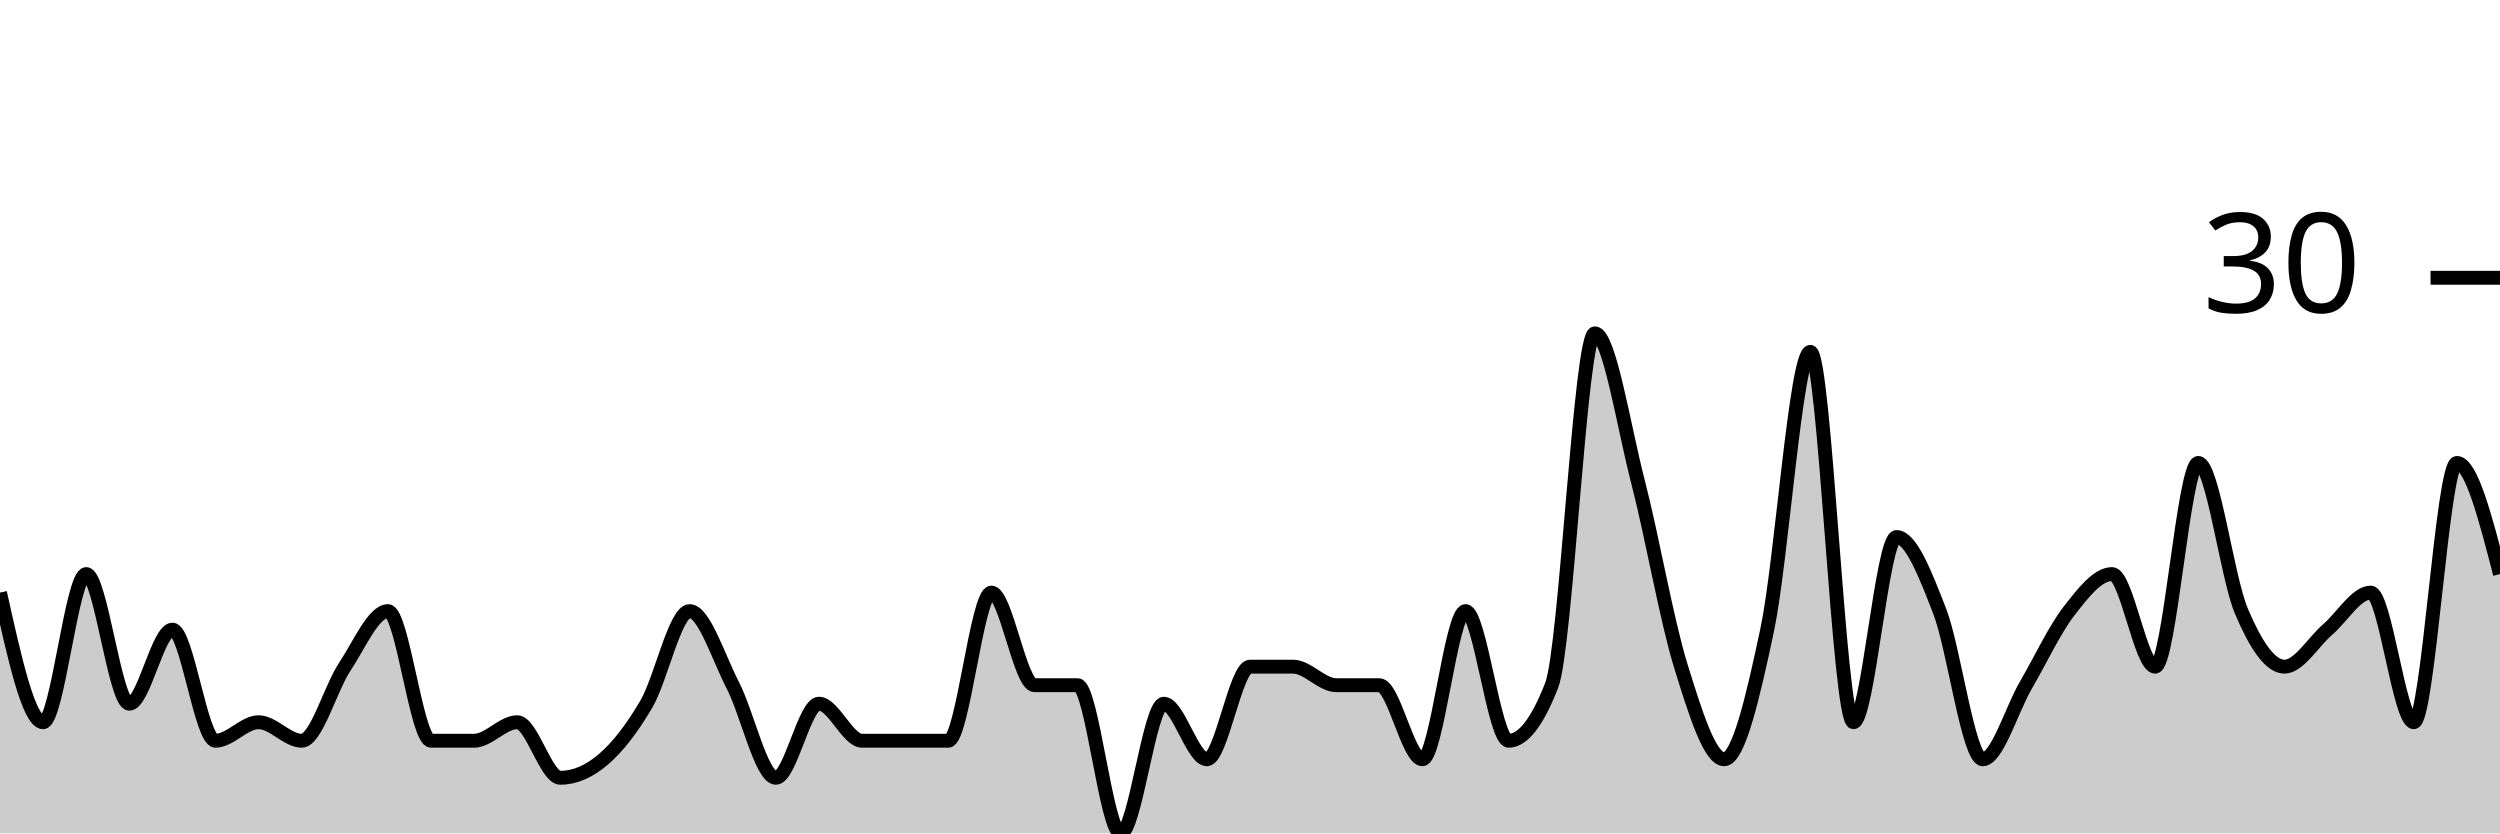
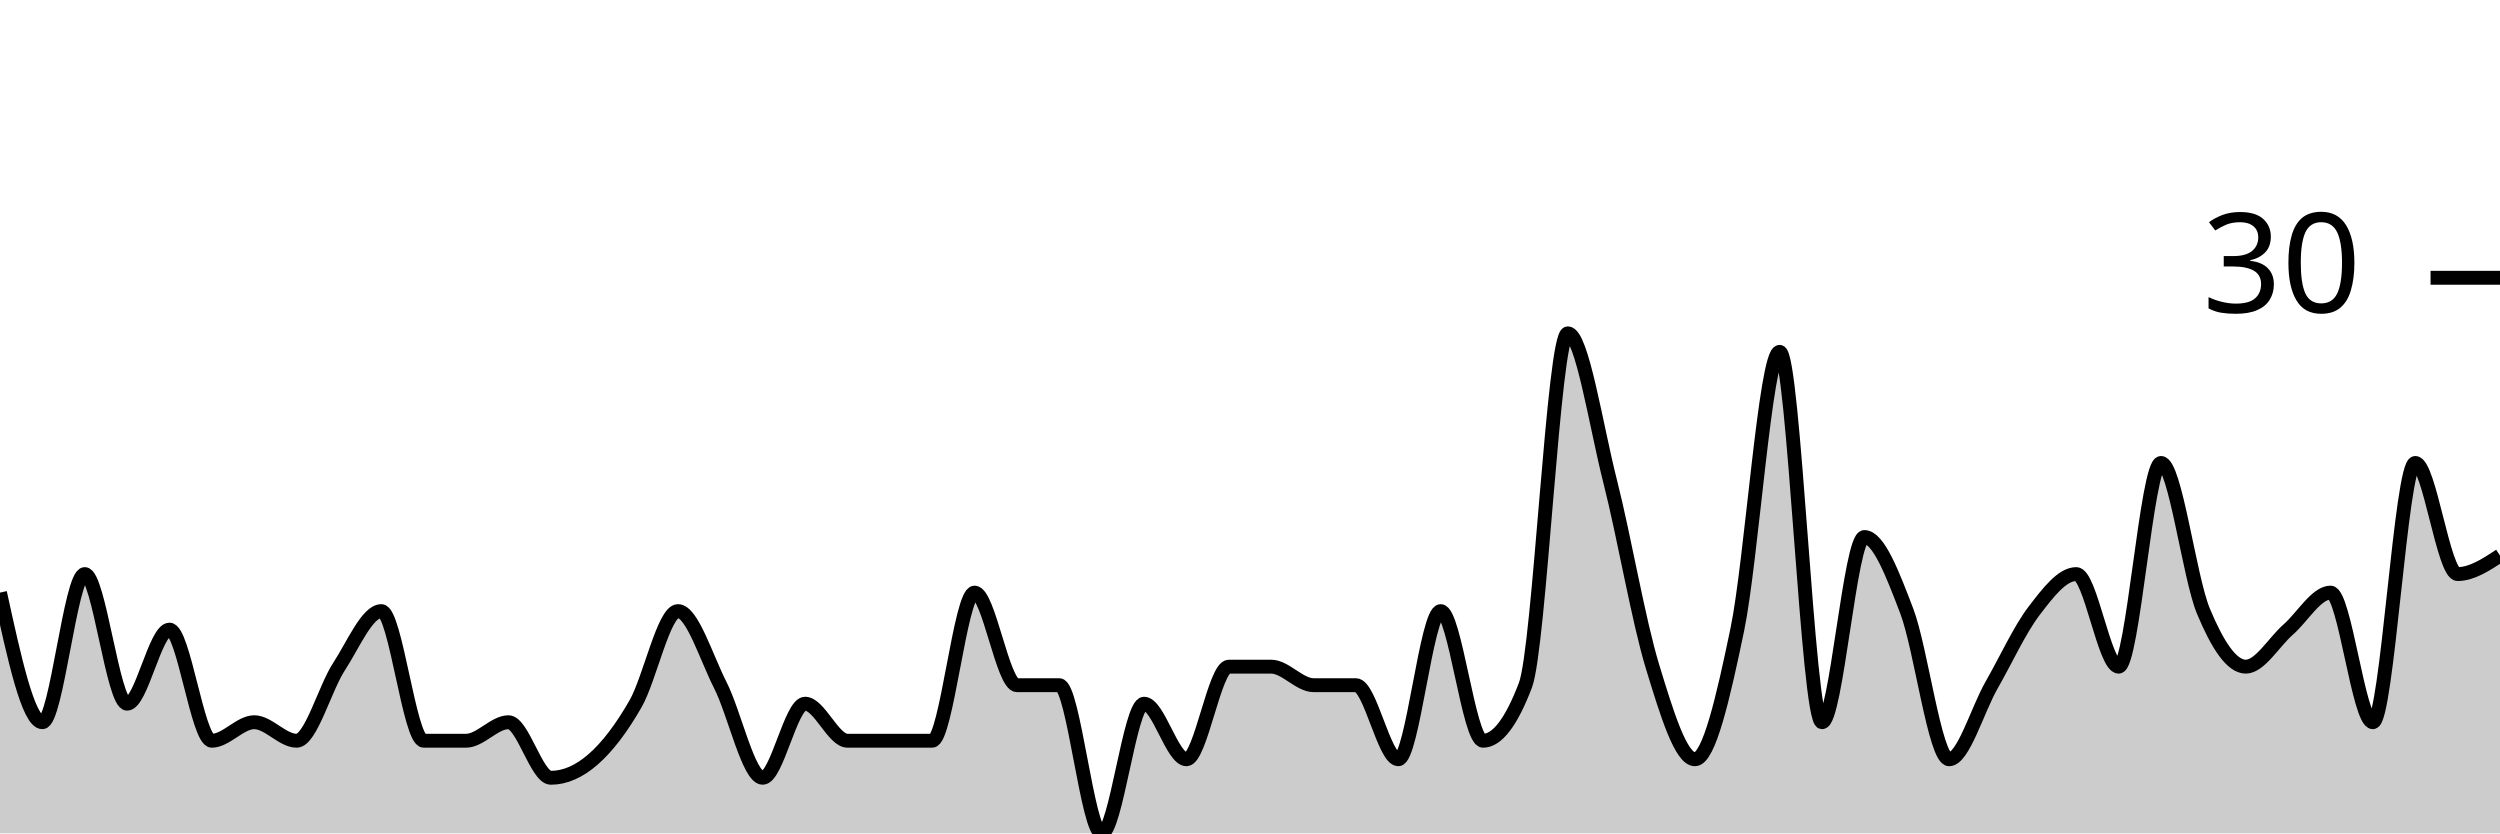
<svg xmlns="http://www.w3.org/2000/svg" viewBox="0 0 180 60">
  <g transform="translate(0,20)">
-     <path class="area" fill="rgba(0, 0, 0, 0.2)" d="M0,22.667C1.034,27.333,2.069,32,3.103,32C4.138,32,5.172,21.333,6.207,21.333C7.241,21.333,8.276,30.667,9.31,30.667C10.345,30.667,11.379,25.333,12.414,25.333C13.448,25.333,14.483,33.333,15.517,33.333C16.552,33.333,17.586,32,18.621,32C19.655,32,20.69,33.333,21.724,33.333C22.759,33.333,23.793,29.556,24.828,28C25.862,26.444,26.897,24,27.931,24C28.966,24,30,33.333,31.034,33.333C32.069,33.333,33.103,33.333,34.138,33.333C35.172,33.333,36.207,32,37.241,32C38.276,32,39.31,36,40.345,36C41.379,36,42.414,35.556,43.448,34.667C44.483,33.778,45.517,32.444,46.552,30.667C47.586,28.889,48.621,24,49.655,24C50.69,24,51.724,27.333,52.759,29.333C53.793,31.333,54.828,36,55.862,36C56.897,36,57.931,30.667,58.966,30.667C60,30.667,61.034,33.333,62.069,33.333C63.103,33.333,64.138,33.333,65.172,33.333C66.207,33.333,67.241,33.333,68.276,33.333C69.31,33.333,70.345,22.667,71.379,22.667C72.414,22.667,73.448,29.333,74.483,29.333C75.517,29.333,76.552,29.333,77.586,29.333C78.621,29.333,79.655,40,80.69,40C81.724,40,82.759,30.667,83.793,30.667C84.828,30.667,85.862,34.667,86.897,34.667C87.931,34.667,88.966,28,90,28C91.034,28,92.069,28,93.103,28C94.138,28,95.172,29.333,96.207,29.333C97.241,29.333,98.276,29.333,99.31,29.333C100.345,29.333,101.379,34.667,102.414,34.667C103.448,34.667,104.483,24,105.517,24C106.552,24,107.586,33.333,108.621,33.333C109.655,33.333,110.69,32,111.724,29.333C112.759,26.667,113.793,4,114.828,4C115.862,4,116.897,10.667,117.931,14.667C118.966,18.667,120,24.667,121.034,28C122.069,31.333,123.103,34.667,124.138,34.667C125.172,34.667,126.207,30.222,127.241,25.333C128.276,20.444,129.31,5.333,130.345,5.333C131.379,5.333,132.414,32,133.448,32C134.483,32,135.517,18.667,136.552,18.667C137.586,18.667,138.621,21.333,139.655,24C140.69,26.667,141.724,34.667,142.759,34.667C143.793,34.667,144.828,31.111,145.862,29.333C146.897,27.556,147.931,25.333,148.966,24C150,22.667,151.034,21.333,152.069,21.333C153.103,21.333,154.138,28,155.172,28C156.207,28,157.241,13.333,158.276,13.333C159.31,13.333,160.345,21.556,161.379,24C162.414,26.444,163.448,28,164.483,28C165.517,28,166.552,26.222,167.586,25.333C168.621,24.444,169.655,22.667,170.69,22.667C171.724,22.667,172.759,32,173.793,32C174.828,32,175.862,13.333,176.897,13.333C177.931,13.333,178.966,17.333,180,21.333L180,40C178.966,40,177.931,40,176.897,40C175.862,40,174.828,40,173.793,40C172.759,40,171.724,40,170.69,40C169.655,40,168.621,40,167.586,40C166.552,40,165.517,40,164.483,40C163.448,40,162.414,40,161.379,40C160.345,40,159.31,40,158.276,40C157.241,40,156.207,40,155.172,40C154.138,40,153.103,40,152.069,40C151.034,40,150,40,148.966,40C147.931,40,146.897,40,145.862,40C144.828,40,143.793,40,142.759,40C141.724,40,140.69,40,139.655,40C138.621,40,137.586,40,136.552,40C135.517,40,134.483,40,133.448,40C132.414,40,131.379,40,130.345,40C129.31,40,128.276,40,127.241,40C126.207,40,125.172,40,124.138,40C123.103,40,122.069,40,121.034,40C120,40,118.966,40,117.931,40C116.897,40,115.862,40,114.828,40C113.793,40,112.759,40,111.724,40C110.69,40,109.655,40,108.621,40C107.586,40,106.552,40,105.517,40C104.483,40,103.448,40,102.414,40C101.379,40,100.345,40,99.31,40C98.276,40,97.241,40,96.207,40C95.172,40,94.138,40,93.103,40C92.069,40,91.034,40,90,40C88.966,40,87.931,40,86.897,40C85.862,40,84.828,40,83.793,40C82.759,40,81.724,40,80.69,40C79.655,40,78.621,40,77.586,40C76.552,40,75.517,40,74.483,40C73.448,40,72.414,40,71.379,40C70.345,40,69.31,40,68.276,40C67.241,40,66.207,40,65.172,40C64.138,40,63.103,40,62.069,40C61.034,40,60,40,58.966,40C57.931,40,56.897,40,55.862,40C54.828,40,53.793,40,52.759,40C51.724,40,50.69,40,49.655,40C48.621,40,47.586,40,46.552,40C45.517,40,44.483,40,43.448,40C42.414,40,41.379,40,40.345,40C39.31,40,38.276,40,37.241,40C36.207,40,35.172,40,34.138,40C33.103,40,32.069,40,31.034,40C30,40,28.966,40,27.931,40C26.897,40,25.862,40,24.828,40C23.793,40,22.759,40,21.724,40C20.69,40,19.655,40,18.621,40C17.586,40,16.552,40,15.517,40C14.483,40,13.448,40,12.414,40C11.379,40,10.345,40,9.31,40C8.276,40,7.241,40,6.207,40C5.172,40,4.138,40,3.103,40C2.069,40,1.034,40,0,40Z" />
-     <path class="line" stroke="black" fill="none" d="M0,22.667C1.034,27.333,2.069,32,3.103,32C4.138,32,5.172,21.333,6.207,21.333C7.241,21.333,8.276,30.667,9.31,30.667C10.345,30.667,11.379,25.333,12.414,25.333C13.448,25.333,14.483,33.333,15.517,33.333C16.552,33.333,17.586,32,18.621,32C19.655,32,20.69,33.333,21.724,33.333C22.759,33.333,23.793,29.556,24.828,28C25.862,26.444,26.897,24,27.931,24C28.966,24,30,33.333,31.034,33.333C32.069,33.333,33.103,33.333,34.138,33.333C35.172,33.333,36.207,32,37.241,32C38.276,32,39.31,36,40.345,36C41.379,36,42.414,35.556,43.448,34.667C44.483,33.778,45.517,32.444,46.552,30.667C47.586,28.889,48.621,24,49.655,24C50.69,24,51.724,27.333,52.759,29.333C53.793,31.333,54.828,36,55.862,36C56.897,36,57.931,30.667,58.966,30.667C60,30.667,61.034,33.333,62.069,33.333C63.103,33.333,64.138,33.333,65.172,33.333C66.207,33.333,67.241,33.333,68.276,33.333C69.31,33.333,70.345,22.667,71.379,22.667C72.414,22.667,73.448,29.333,74.483,29.333C75.517,29.333,76.552,29.333,77.586,29.333C78.621,29.333,79.655,40,80.69,40C81.724,40,82.759,30.667,83.793,30.667C84.828,30.667,85.862,34.667,86.897,34.667C87.931,34.667,88.966,28,90,28C91.034,28,92.069,28,93.103,28C94.138,28,95.172,29.333,96.207,29.333C97.241,29.333,98.276,29.333,99.31,29.333C100.345,29.333,101.379,34.667,102.414,34.667C103.448,34.667,104.483,24,105.517,24C106.552,24,107.586,33.333,108.621,33.333C109.655,33.333,110.69,32,111.724,29.333C112.759,26.667,113.793,4,114.828,4C115.862,4,116.897,10.667,117.931,14.667C118.966,18.667,120,24.667,121.034,28C122.069,31.333,123.103,34.667,124.138,34.667C125.172,34.667,126.207,30.222,127.241,25.333C128.276,20.444,129.31,5.333,130.345,5.333C131.379,5.333,132.414,32,133.448,32C134.483,32,135.517,18.667,136.552,18.667C137.586,18.667,138.621,21.333,139.655,24C140.69,26.667,141.724,34.667,142.759,34.667C143.793,34.667,144.828,31.111,145.862,29.333C146.897,27.556,147.931,25.333,148.966,24C150,22.667,151.034,21.333,152.069,21.333C153.103,21.333,154.138,28,155.172,28C156.207,28,157.241,13.333,158.276,13.333C159.31,13.333,160.345,21.556,161.379,24C162.414,26.444,163.448,28,164.483,28C165.517,28,166.552,26.222,167.586,25.333C168.621,24.444,169.655,22.667,170.69,22.667C171.724,22.667,172.759,32,173.793,32C174.828,32,175.862,13.333,176.897,13.333C177.931,13.333,178.966,17.333,180,21.333" />
+     <path class="area" fill="rgba(0, 0, 0, 0.2)" d="M0,22.667C1.017,27.333,2.034,32,3.051,32C4.068,32,5.085,21.333,6.102,21.333C7.119,21.333,8.136,30.667,9.153,30.667C10.169,30.667,11.186,25.333,12.203,25.333C13.22,25.333,14.237,33.333,15.254,33.333C16.271,33.333,17.288,32,18.305,32C19.322,32,20.339,33.333,21.356,33.333C22.373,33.333,23.39,29.556,24.407,28C25.424,26.444,26.441,24,27.458,24C28.475,24,29.492,33.333,30.508,33.333C31.525,33.333,32.542,33.333,33.559,33.333C34.576,33.333,35.593,32,36.61,32C37.627,32,38.644,36,39.661,36C40.678,36,41.695,35.556,42.712,34.667C43.729,33.778,44.746,32.444,45.763,30.667C46.78,28.889,47.797,24,48.814,24C49.831,24,50.847,27.333,51.864,29.333C52.881,31.333,53.898,36,54.915,36C55.932,36,56.949,30.667,57.966,30.667C58.983,30.667,60,33.333,61.017,33.333C62.034,33.333,63.051,33.333,64.068,33.333C65.085,33.333,66.102,33.333,67.119,33.333C68.136,33.333,69.153,22.667,70.169,22.667C71.186,22.667,72.203,29.333,73.22,29.333C74.237,29.333,75.254,29.333,76.271,29.333C77.288,29.333,78.305,40,79.322,40C80.339,40,81.356,30.667,82.373,30.667C83.39,30.667,84.407,34.667,85.424,34.667C86.441,34.667,87.458,28,88.475,28C89.492,28,90.508,28,91.525,28C92.542,28,93.559,29.333,94.576,29.333C95.593,29.333,96.61,29.333,97.627,29.333C98.644,29.333,99.661,34.667,100.678,34.667C101.695,34.667,102.712,24,103.729,24C104.746,24,105.763,33.333,106.78,33.333C107.797,33.333,108.814,32,109.831,29.333C110.847,26.667,111.864,4,112.881,4C113.898,4,114.915,10.667,115.932,14.667C116.949,18.667,117.966,24.667,118.983,28C120,31.333,121.017,34.667,122.034,34.667C123.051,34.667,124.068,30.222,125.085,25.333C126.102,20.444,127.119,5.333,128.136,5.333C129.153,5.333,130.169,32,131.186,32C132.203,32,133.22,18.667,134.237,18.667C135.254,18.667,136.271,21.333,137.288,24C138.305,26.667,139.322,34.667,140.339,34.667C141.356,34.667,142.373,31.111,143.39,29.333C144.407,27.556,145.424,25.333,146.441,24C147.458,22.667,148.475,21.333,149.492,21.333C150.508,21.333,151.525,28,152.542,28C153.559,28,154.576,13.333,155.593,13.333C156.61,13.333,157.627,21.556,158.644,24C159.661,26.444,160.678,28,161.695,28C162.712,28,163.729,26.222,164.746,25.333C165.763,24.444,166.78,22.667,167.797,22.667C168.814,22.667,169.831,32,170.847,32C171.864,32,172.881,13.333,173.898,13.333C174.915,13.333,175.932,21.333,176.949,21.333C177.966,21.333,178.983,20.667,180,20L180,40C178.983,40,177.966,40,176.949,40C175.932,40,174.915,40,173.898,40C172.881,40,171.864,40,170.847,40C169.831,40,168.814,40,167.797,40C166.78,40,165.763,40,164.746,40C163.729,40,162.712,40,161.695,40C160.678,40,159.661,40,158.644,40C157.627,40,156.61,40,155.593,40C154.576,40,153.559,40,152.542,40C151.525,40,150.508,40,149.492,40C148.475,40,147.458,40,146.441,40C145.424,40,144.407,40,143.39,40C142.373,40,141.356,40,140.339,40C139.322,40,138.305,40,137.288,40C136.271,40,135.254,40,134.237,40C133.22,40,132.203,40,131.186,40C130.169,40,129.153,40,128.136,40C127.119,40,126.102,40,125.085,40C124.068,40,123.051,40,122.034,40C121.017,40,120,40,118.983,40C117.966,40,116.949,40,115.932,40C114.915,40,113.898,40,112.881,40C111.864,40,110.847,40,109.831,40C108.814,40,107.797,40,106.78,40C105.763,40,104.746,40,103.729,40C102.712,40,101.695,40,100.678,40C99.661,40,98.644,40,97.627,40C96.61,40,95.593,40,94.576,40C93.559,40,92.542,40,91.525,40C90.508,40,89.492,40,88.475,40C87.458,40,86.441,40,85.424,40C84.407,40,83.39,40,82.373,40C81.356,40,80.339,40,79.322,40C78.305,40,77.288,40,76.271,40C75.254,40,74.237,40,73.22,40C72.203,40,71.186,40,70.169,40C69.153,40,68.136,40,67.119,40C66.102,40,65.085,40,64.068,40C63.051,40,62.034,40,61.017,40C60,40,58.983,40,57.966,40C56.949,40,55.932,40,54.915,40C53.898,40,52.881,40,51.864,40C50.847,40,49.831,40,48.814,40C47.797,40,46.78,40,45.763,40C44.746,40,43.729,40,42.712,40C41.695,40,40.678,40,39.661,40C38.644,40,37.627,40,36.61,40C35.593,40,34.576,40,33.559,40C32.542,40,31.525,40,30.508,40C29.492,40,28.475,40,27.458,40C26.441,40,25.424,40,24.407,40C23.39,40,22.373,40,21.356,40C20.339,40,19.322,40,18.305,40C17.288,40,16.271,40,15.254,40C14.237,40,13.22,40,12.203,40C11.186,40,10.169,40,9.153,40C8.136,40,7.119,40,6.102,40C5.085,40,4.068,40,3.051,40C2.034,40,1.017,40,0,40Z" />
+     <path class="line" stroke="black" fill="none" d="M0,22.667C1.017,27.333,2.034,32,3.051,32C4.068,32,5.085,21.333,6.102,21.333C7.119,21.333,8.136,30.667,9.153,30.667C10.169,30.667,11.186,25.333,12.203,25.333C13.22,25.333,14.237,33.333,15.254,33.333C16.271,33.333,17.288,32,18.305,32C19.322,32,20.339,33.333,21.356,33.333C22.373,33.333,23.39,29.556,24.407,28C25.424,26.444,26.441,24,27.458,24C28.475,24,29.492,33.333,30.508,33.333C31.525,33.333,32.542,33.333,33.559,33.333C34.576,33.333,35.593,32,36.61,32C37.627,32,38.644,36,39.661,36C40.678,36,41.695,35.556,42.712,34.667C43.729,33.778,44.746,32.444,45.763,30.667C46.78,28.889,47.797,24,48.814,24C49.831,24,50.847,27.333,51.864,29.333C52.881,31.333,53.898,36,54.915,36C55.932,36,56.949,30.667,57.966,30.667C58.983,30.667,60,33.333,61.017,33.333C62.034,33.333,63.051,33.333,64.068,33.333C65.085,33.333,66.102,33.333,67.119,33.333C68.136,33.333,69.153,22.667,70.169,22.667C71.186,22.667,72.203,29.333,73.22,29.333C74.237,29.333,75.254,29.333,76.271,29.333C77.288,29.333,78.305,40,79.322,40C80.339,40,81.356,30.667,82.373,30.667C83.39,30.667,84.407,34.667,85.424,34.667C86.441,34.667,87.458,28,88.475,28C89.492,28,90.508,28,91.525,28C92.542,28,93.559,29.333,94.576,29.333C95.593,29.333,96.61,29.333,97.627,29.333C98.644,29.333,99.661,34.667,100.678,34.667C101.695,34.667,102.712,24,103.729,24C104.746,24,105.763,33.333,106.78,33.333C107.797,33.333,108.814,32,109.831,29.333C110.847,26.667,111.864,4,112.881,4C113.898,4,114.915,10.667,115.932,14.667C116.949,18.667,117.966,24.667,118.983,28C120,31.333,121.017,34.667,122.034,34.667C123.051,34.667,124.068,30.222,125.085,25.333C126.102,20.444,127.119,5.333,128.136,5.333C129.153,5.333,130.169,32,131.186,32C132.203,32,133.22,18.667,134.237,18.667C135.254,18.667,136.271,21.333,137.288,24C138.305,26.667,139.322,34.667,140.339,34.667C141.356,34.667,142.373,31.111,143.39,29.333C144.407,27.556,145.424,25.333,146.441,24C147.458,22.667,148.475,21.333,149.492,21.333C150.508,21.333,151.525,28,152.542,28C153.559,28,154.576,13.333,155.593,13.333C156.61,13.333,157.627,21.556,158.644,24C159.661,26.444,160.678,28,161.695,28C162.712,28,163.729,26.222,164.746,25.333C165.763,24.444,166.78,22.667,167.797,22.667C168.814,22.667,169.831,32,170.847,32C171.864,32,172.881,13.333,173.898,13.333C174.915,13.333,175.932,21.333,176.949,21.333C177.966,21.333,178.983,20.667,180,20" />
    <path class="axis-ceiling" stroke-width="1" stroke="black" fill="none" d="M175,0L180,0" />
    <text class="axis-ceiling-label" font-family="sans-serif" text-anchor="end" font-size="10px" x="170" y="2.5">30</text>
  </g>
</svg>
